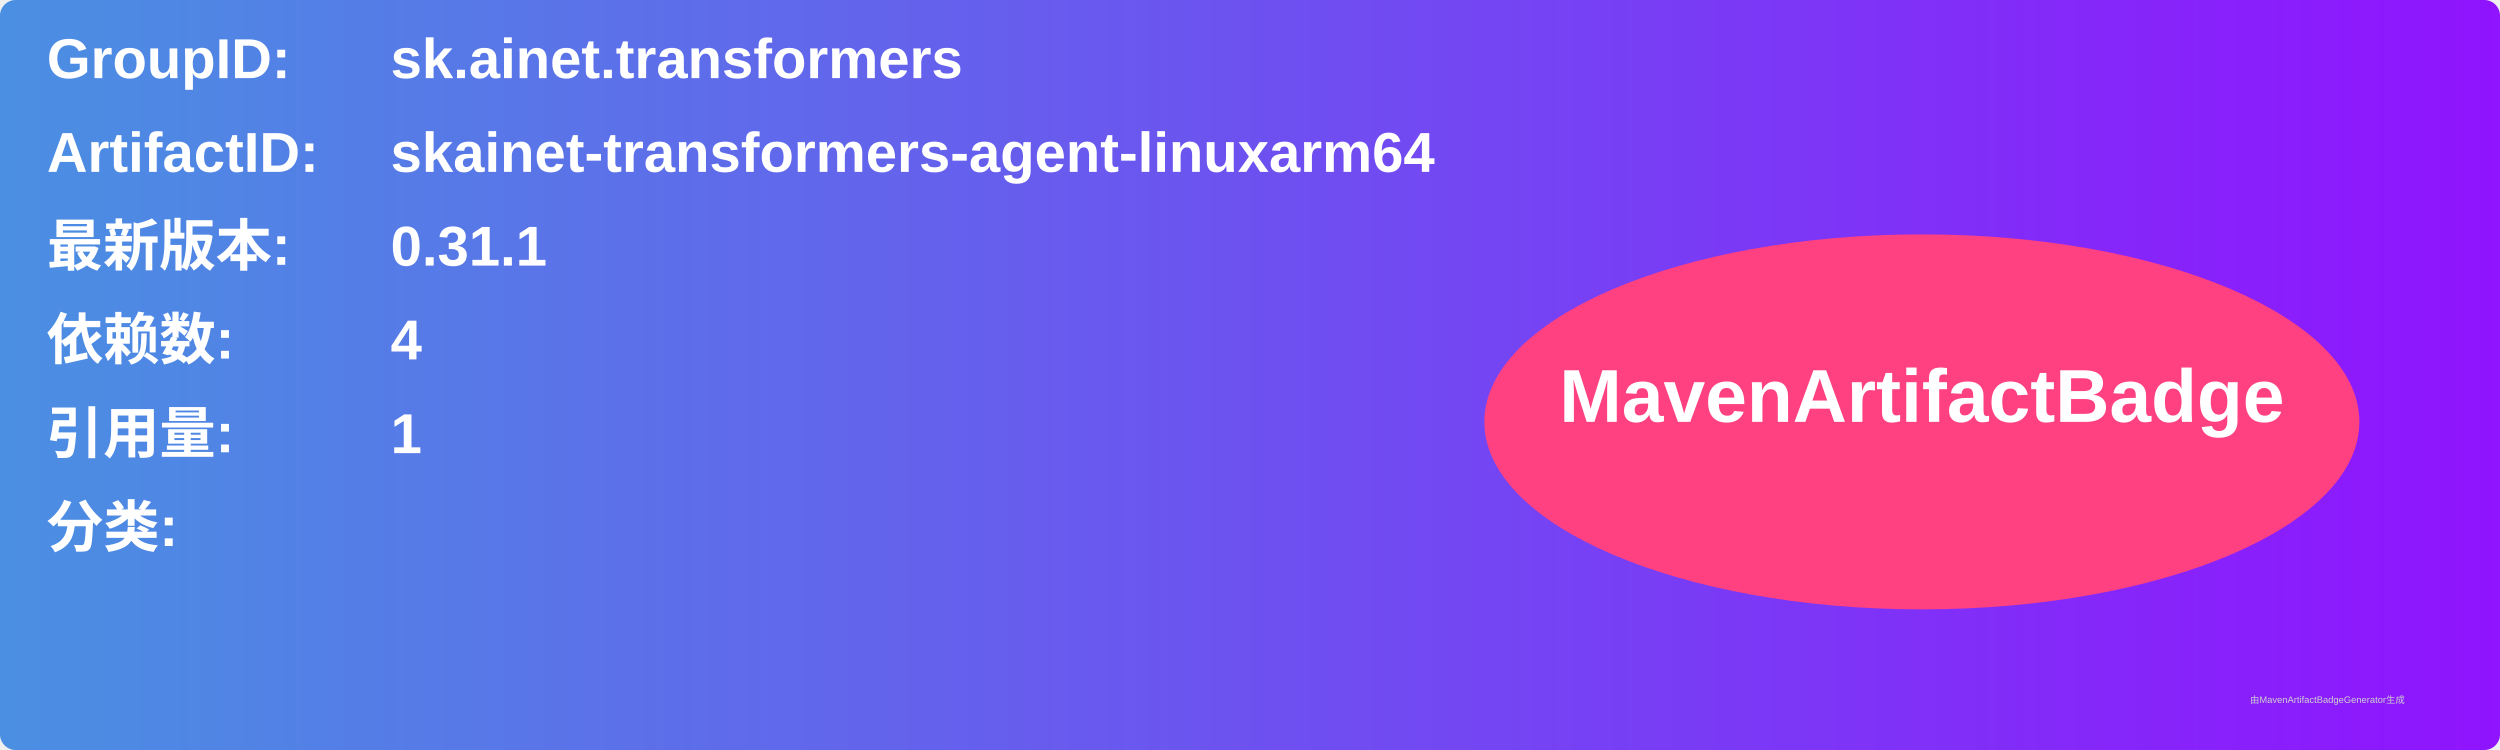
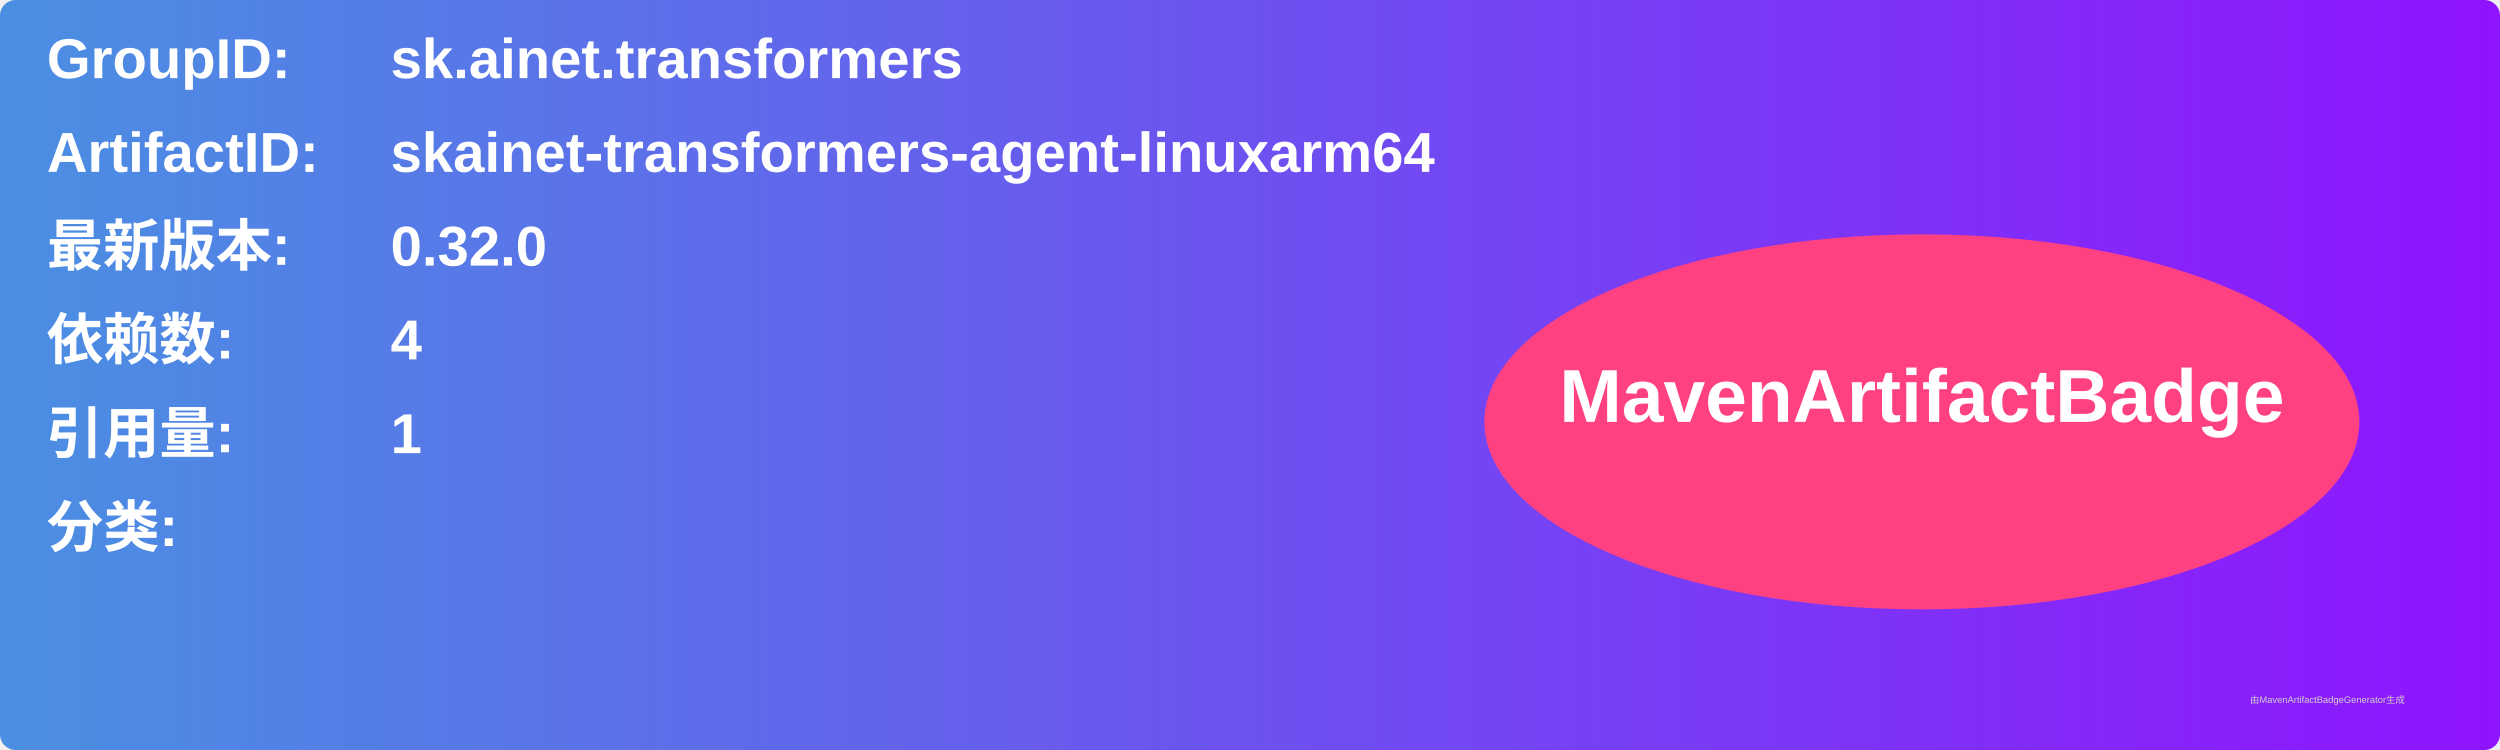
<svg xmlns="http://www.w3.org/2000/svg" width="800" height="240" viewBox="0 0 800 240">
  <linearGradient id="grad" x1="0%" y1="0%" x2="100%" y2="0%">
    <stop offset="0%" stop-color="#4a90e2" />
    <stop offset="100%" stop-color="#9013fe" />
  </linearGradient>
  <rect width="100%" height="100%" rx="5" ry="5" fill="url(#grad)" />
  <g transform="translate(15, 15)">
    <text x="0" y="10" font-family="Arial" font-size="18" fill="white" font-weight="bold" width="260">GroupID:</text>
    <text x="110" y="10" font-family="Arial" font-size="18" fill="white" font-weight="bold" width="460">sk.ainet.transformers</text>
    <text x="0" y="40" font-family="Arial" font-size="18" fill="white" font-weight="bold" width="260">ArtifactID:</text>
    <text x="110" y="40" font-family="Arial" font-size="18" fill="white" font-weight="bold" width="460">skainet-transformers-agent-linuxarm64</text>
    <text x="0" y="70" font-family="Arial" font-size="18" fill="white" font-weight="bold">最新版本:</text>
    <text x="110" y="70" font-family="Arial" font-size="18" fill="white" font-weight="bold">
-       <tspan font-weight="bold">0.31.1</tspan>
+       <tspan font-weight="bold">0.32.0</tspan>
    </text>
    <text x="0" y="100" font-family="Arial" font-size="18" fill="white" font-weight="bold">依赖数: </text>
    <text x="110" y="100" font-family="Arial" font-size="18" fill="white">
      <tspan font-weight="bold">4</tspan>
    </text>
    <text x="0" y="130" font-family="Arial" font-size="18" fill="white" font-weight="bold">引用量: </text>
    <text x="110" y="130" font-family="Arial" font-size="18" fill="white">
      <tspan font-weight="bold">1</tspan>
    </text>
    <text x="0" y="160" font-family="Arial" font-size="18" fill="white" font-weight="bold">分类:</text>
    <text x="10" y="190" font-family="Arial" font-size="10" fill="white">
      <tspan font-weight="bold" />
    </text>
    <ellipse cx="600" cy="120" rx="140" ry="60" fill="#ff4081" />
    <text x="600" y="120" text-anchor="middle" font-family="Arial" font-size="24" fill="white" font-weight="bold">MavenArtifactBadge</text>
  </g>
  <text x="720" y="225" font-family="Arial" font-size="3" fill="#d0d0d0">由MavenArtifactBadgeGenerator生成</text>
</svg>
